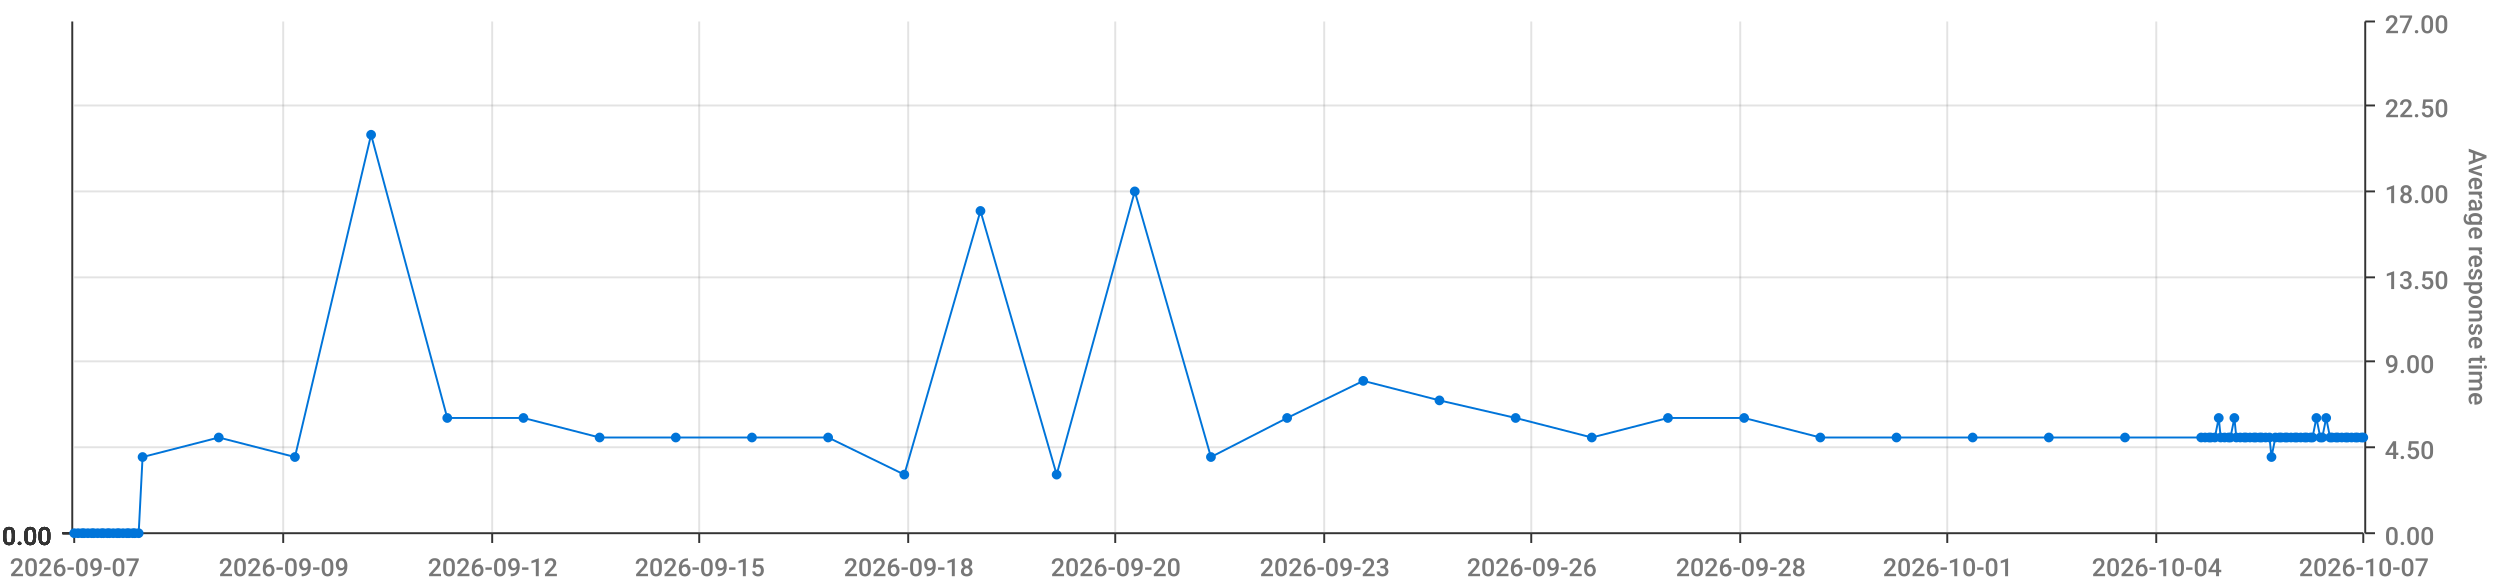
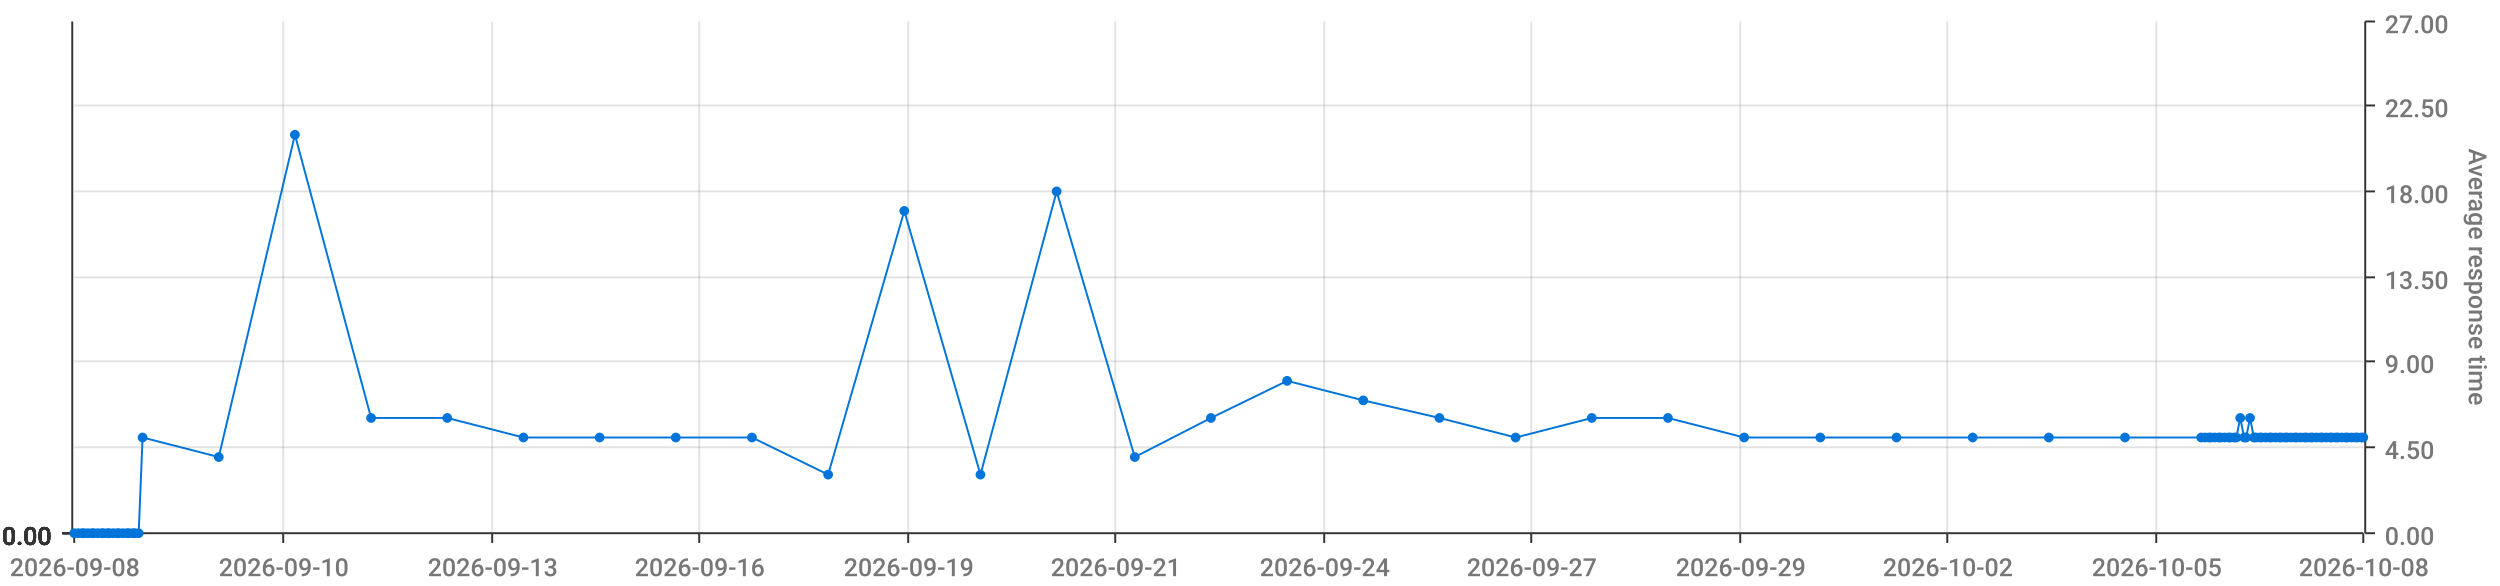
<svg xmlns="http://www.w3.org/2000/svg" viewBox="0 0 1280 300">
  <path d="M 0 0 L 1280 0 L 1280 300 L 0 300 L 0 0" style="stroke-width:0;stroke:rgba(255,255,255,1.0);fill:rgba(255,255,255,0.0)" />
  <path d="M 38 11 L 1210 11 L 1210 273 L 38 273 L 38 11" style="stroke-width:0;stroke:rgba(255,255,255,1.0);fill:rgba(255,255,255,0.0)" />
  <path d="M 38 273 L 1210 273" style="stroke-width:1;stroke:rgba(51,51,51,1.0);fill:rgba(255,255,255,0.0)" />
  <path d="M 38 273 L 38 278" style="stroke-width:1;stroke:rgba(51,51,51,1.0);fill:rgba(255,255,255,0.0)" />
-   <text x="5" y="295" style="stroke-width:0;stroke:none;fill:rgba(119,119,119,1.0);font-size:12.8px;font-family:'Roboto Medium',sans-serif">2026-09-07</text>
+   <text x="5" y="295" style="stroke-width:0;stroke:none;fill:rgba(119,119,119,1.0);font-size:12.8px;font-family:'Roboto Medium',sans-serif">2026-09-08</text>
  <path d="M 145 273 L 145 278" style="stroke-width:1;stroke:rgba(51,51,51,1.0);fill:rgba(255,255,255,0.0)" />
-   <text x="112" y="295" style="stroke-width:0;stroke:none;fill:rgba(119,119,119,1.0);font-size:12.8px;font-family:'Roboto Medium',sans-serif">2026-09-09</text>
+   <text x="112" y="295" style="stroke-width:0;stroke:none;fill:rgba(119,119,119,1.0);font-size:12.8px;font-family:'Roboto Medium',sans-serif">2026-09-10</text>
  <path d="M 252 273 L 252 278" style="stroke-width:1;stroke:rgba(51,51,51,1.0);fill:rgba(255,255,255,0.0)" />
-   <text x="219" y="295" style="stroke-width:0;stroke:none;fill:rgba(119,119,119,1.0);font-size:12.8px;font-family:'Roboto Medium',sans-serif">2026-09-12</text>
+   <text x="219" y="295" style="stroke-width:0;stroke:none;fill:rgba(119,119,119,1.0);font-size:12.8px;font-family:'Roboto Medium',sans-serif">2026-09-13</text>
  <path d="M 358 273 L 358 278" style="stroke-width:1;stroke:rgba(51,51,51,1.0);fill:rgba(255,255,255,0.0)" />
-   <text x="325" y="295" style="stroke-width:0;stroke:none;fill:rgba(119,119,119,1.0);font-size:12.8px;font-family:'Roboto Medium',sans-serif">2026-09-15</text>
+   <text x="325" y="295" style="stroke-width:0;stroke:none;fill:rgba(119,119,119,1.0);font-size:12.8px;font-family:'Roboto Medium',sans-serif">2026-09-16</text>
  <path d="M 465 273 L 465 278" style="stroke-width:1;stroke:rgba(51,51,51,1.0);fill:rgba(255,255,255,0.0)" />
-   <text x="432" y="295" style="stroke-width:0;stroke:none;fill:rgba(119,119,119,1.0);font-size:12.8px;font-family:'Roboto Medium',sans-serif">2026-09-18</text>
+   <text x="432" y="295" style="stroke-width:0;stroke:none;fill:rgba(119,119,119,1.0);font-size:12.8px;font-family:'Roboto Medium',sans-serif">2026-09-19</text>
  <path d="M 571 273 L 571 278" style="stroke-width:1;stroke:rgba(51,51,51,1.0);fill:rgba(255,255,255,0.0)" />
-   <text x="538" y="295" style="stroke-width:0;stroke:none;fill:rgba(119,119,119,1.0);font-size:12.8px;font-family:'Roboto Medium',sans-serif">2026-09-20</text>
+   <text x="538" y="295" style="stroke-width:0;stroke:none;fill:rgba(119,119,119,1.0);font-size:12.8px;font-family:'Roboto Medium',sans-serif">2026-09-21</text>
  <path d="M 678 273 L 678 278" style="stroke-width:1;stroke:rgba(51,51,51,1.0);fill:rgba(255,255,255,0.0)" />
-   <text x="645" y="295" style="stroke-width:0;stroke:none;fill:rgba(119,119,119,1.0);font-size:12.8px;font-family:'Roboto Medium',sans-serif">2026-09-23</text>
+   <text x="645" y="295" style="stroke-width:0;stroke:none;fill:rgba(119,119,119,1.0);font-size:12.8px;font-family:'Roboto Medium',sans-serif">2026-09-24</text>
  <path d="M 784 273 L 784 278" style="stroke-width:1;stroke:rgba(51,51,51,1.0);fill:rgba(255,255,255,0.0)" />
-   <text x="751" y="295" style="stroke-width:0;stroke:none;fill:rgba(119,119,119,1.0);font-size:12.8px;font-family:'Roboto Medium',sans-serif">2026-09-26</text>
+   <text x="751" y="295" style="stroke-width:0;stroke:none;fill:rgba(119,119,119,1.0);font-size:12.8px;font-family:'Roboto Medium',sans-serif">2026-09-27</text>
  <path d="M 891 273 L 891 278" style="stroke-width:1;stroke:rgba(51,51,51,1.0);fill:rgba(255,255,255,0.0)" />
-   <text x="858" y="295" style="stroke-width:0;stroke:none;fill:rgba(119,119,119,1.0);font-size:12.8px;font-family:'Roboto Medium',sans-serif">2026-09-28</text>
+   <text x="858" y="295" style="stroke-width:0;stroke:none;fill:rgba(119,119,119,1.0);font-size:12.8px;font-family:'Roboto Medium',sans-serif">2026-09-29</text>
  <path d="M 997 273 L 997 278" style="stroke-width:1;stroke:rgba(51,51,51,1.0);fill:rgba(255,255,255,0.0)" />
-   <text x="964" y="295" style="stroke-width:0;stroke:none;fill:rgba(119,119,119,1.0);font-size:12.8px;font-family:'Roboto Medium',sans-serif">2026-10-01</text>
+   <text x="964" y="295" style="stroke-width:0;stroke:none;fill:rgba(119,119,119,1.0);font-size:12.8px;font-family:'Roboto Medium',sans-serif">2026-10-02</text>
  <path d="M 1104 273 L 1104 278" style="stroke-width:1;stroke:rgba(51,51,51,1.0);fill:rgba(255,255,255,0.0)" />
-   <text x="1071" y="295" style="stroke-width:0;stroke:none;fill:rgba(119,119,119,1.0);font-size:12.8px;font-family:'Roboto Medium',sans-serif">2026-10-04</text>
+   <text x="1071" y="295" style="stroke-width:0;stroke:none;fill:rgba(119,119,119,1.0);font-size:12.8px;font-family:'Roboto Medium',sans-serif">2026-10-05</text>
  <path d="M 1210 273 L 1210 278" style="stroke-width:1;stroke:rgba(51,51,51,1.0);fill:rgba(255,255,255,0.0)" />
-   <text x="1177" y="295" style="stroke-width:0;stroke:none;fill:rgba(119,119,119,1.0);font-size:12.8px;font-family:'Roboto Medium',sans-serif">2026-10-07</text>
+   <text x="1177" y="295" style="stroke-width:0;stroke:none;fill:rgba(119,119,119,1.0);font-size:12.8px;font-family:'Roboto Medium',sans-serif">2026-10-08</text>
  <path d="M 145 273 L 145 11" style="stroke-width:1;stroke:rgba(119,119,119,0.2);fill:none" />
  <path d="M 252 273 L 252 11" style="stroke-width:1;stroke:rgba(119,119,119,0.2);fill:none" />
  <path d="M 358 273 L 358 11" style="stroke-width:1;stroke:rgba(119,119,119,0.2);fill:none" />
  <path d="M 465 273 L 465 11" style="stroke-width:1;stroke:rgba(119,119,119,0.2);fill:none" />
  <path d="M 571 273 L 571 11" style="stroke-width:1;stroke:rgba(119,119,119,0.2);fill:none" />
  <path d="M 678 273 L 678 11" style="stroke-width:1;stroke:rgba(119,119,119,0.2);fill:none" />
  <path d="M 784 273 L 784 11" style="stroke-width:1;stroke:rgba(119,119,119,0.2);fill:none" />
  <path d="M 891 273 L 891 11" style="stroke-width:1;stroke:rgba(119,119,119,0.2);fill:none" />
  <path d="M 997 273 L 997 11" style="stroke-width:1;stroke:rgba(119,119,119,0.2);fill:none" />
  <path d="M 1104 273 L 1104 11" style="stroke-width:1;stroke:rgba(119,119,119,0.2);fill:none" />
  <path d="M 1211 273 L 1211 11" style="stroke-width:1;stroke:rgba(51,51,51,1.0);fill:rgba(255,255,255,0.0)" />
  <path d="M 1211 273 L 1216 273" style="stroke-width:1;stroke:rgba(51,51,51,1.0);fill:rgba(255,255,255,0.0)" />
  <text x="1221" y="279" style="stroke-width:0;stroke:none;fill:rgba(119,119,119,1.0);font-size:12.8px;font-family:'Roboto Medium',sans-serif">0.00</text>
  <path d="M 1211 229 L 1216 229" style="stroke-width:1;stroke:rgba(51,51,51,1.0);fill:rgba(255,255,255,0.0)" />
  <text x="1221" y="235" style="stroke-width:0;stroke:none;fill:rgba(119,119,119,1.0);font-size:12.8px;font-family:'Roboto Medium',sans-serif">4.50</text>
  <path d="M 1211 185 L 1216 185" style="stroke-width:1;stroke:rgba(51,51,51,1.0);fill:rgba(255,255,255,0.0)" />
  <text x="1221" y="191" style="stroke-width:0;stroke:none;fill:rgba(119,119,119,1.0);font-size:12.8px;font-family:'Roboto Medium',sans-serif">9.00</text>
  <path d="M 1211 142 L 1216 142" style="stroke-width:1;stroke:rgba(51,51,51,1.0);fill:rgba(255,255,255,0.0)" />
  <text x="1221" y="148" style="stroke-width:0;stroke:none;fill:rgba(119,119,119,1.0);font-size:12.8px;font-family:'Roboto Medium',sans-serif">13.50</text>
  <path d="M 1211 98 L 1216 98" style="stroke-width:1;stroke:rgba(51,51,51,1.0);fill:rgba(255,255,255,0.0)" />
  <text x="1221" y="104" style="stroke-width:0;stroke:none;fill:rgba(119,119,119,1.0);font-size:12.8px;font-family:'Roboto Medium',sans-serif">18.00</text>
  <path d="M 1211 54 L 1216 54" style="stroke-width:1;stroke:rgba(51,51,51,1.0);fill:rgba(255,255,255,0.0)" />
  <text x="1221" y="60" style="stroke-width:0;stroke:none;fill:rgba(119,119,119,1.0);font-size:12.8px;font-family:'Roboto Medium',sans-serif">22.50</text>
  <path d="M 1211 11 L 1216 11" style="stroke-width:1;stroke:rgba(51,51,51,1.0);fill:rgba(255,255,255,0.0)" />
  <text x="1221" y="17" style="stroke-width:0;stroke:none;fill:rgba(119,119,119,1.0);font-size:12.8px;font-family:'Roboto Medium',sans-serif">27.00</text>
  <text x="1264" y="76" style="stroke-width:0;stroke:none;fill:rgba(119,119,119,1.0);font-size:12.8px;font-family:'Roboto Medium',sans-serif" transform="rotate(90.00,1264,76)">Average response time</text>
  <path d="M 38 273 L 1210 273" style="stroke-width:0;stroke:rgba(255,255,255,0.0);fill:none" />
  <path d="M 38 229 L 1210 229" style="stroke-width:1;stroke:rgba(119,119,119,0.2);fill:none" />
  <path d="M 38 185 L 1210 185" style="stroke-width:1;stroke:rgba(119,119,119,0.2);fill:none" />
  <path d="M 38 142 L 1210 142" style="stroke-width:1;stroke:rgba(119,119,119,0.2);fill:none" />
  <path d="M 38 98 L 1210 98" style="stroke-width:1;stroke:rgba(119,119,119,0.2);fill:none" />
  <path d="M 38 54 L 1210 54" style="stroke-width:1;stroke:rgba(119,119,119,0.2);fill:none" />
  <path d="M 37 273 L 37 11" style="stroke-width:1;stroke:rgba(51,51,51,1.0);fill:rgba(255,255,255,0.0)" />
  <path d="M 37 273 L 32 273" style="stroke-width:1;stroke:rgba(51,51,51,1.0);fill:rgba(255,255,255,0.0)" />
  <text x="1" y="279" style="stroke-width:0;stroke:none;fill:rgba(51,51,51,1.0);font-size:12.8px;font-family:'Roboto Medium',sans-serif">0.00</text>
  <path d="M 37 273 L 32 273" style="stroke-width:1;stroke:rgba(51,51,51,1.0);fill:rgba(255,255,255,0.0)" />
  <text x="1" y="279" style="stroke-width:0;stroke:none;fill:rgba(51,51,51,1.0);font-size:12.8px;font-family:'Roboto Medium',sans-serif">0.00</text>
  <path d="M 37 273 L 32 273" style="stroke-width:1;stroke:rgba(51,51,51,1.0);fill:rgba(255,255,255,0.0)" />
  <text x="1" y="279" style="stroke-width:0;stroke:none;fill:rgba(51,51,51,1.0);font-size:12.8px;font-family:'Roboto Medium',sans-serif">0.00</text>
  <path d="M 37 273 L 32 273" style="stroke-width:1;stroke:rgba(51,51,51,1.0);fill:rgba(255,255,255,0.0)" />
  <text x="1" y="279" style="stroke-width:0;stroke:none;fill:rgba(51,51,51,1.0);font-size:12.8px;font-family:'Roboto Medium',sans-serif">0.00</text>
  <path d="M 37 273 L 32 273" style="stroke-width:1;stroke:rgba(51,51,51,1.0);fill:rgba(255,255,255,0.0)" />
  <text x="1" y="279" style="stroke-width:0;stroke:none;fill:rgba(51,51,51,1.0);font-size:12.8px;font-family:'Roboto Medium',sans-serif">0.00</text>
  <path d="M 37 273 L 32 273" style="stroke-width:1;stroke:rgba(51,51,51,1.0);fill:rgba(255,255,255,0.0)" />
  <text x="1" y="279" style="stroke-width:0;stroke:none;fill:rgba(51,51,51,1.0);font-size:12.8px;font-family:'Roboto Medium',sans-serif">0.00</text>
  <path d="M 37 273 L 32 273" style="stroke-width:1;stroke:rgba(51,51,51,1.0);fill:rgba(255,255,255,0.0)" />
  <text x="1" y="279" style="stroke-width:0;stroke:none;fill:rgba(51,51,51,1.0);font-size:12.8px;font-family:'Roboto Medium',sans-serif">0.00</text>
  <path d="M 38 273 L 1210 273" style="stroke-width:0;stroke:rgba(255,255,255,0.0);fill:none" />
  <path d="M 38 273 L 1210 273" style="stroke-width:0;stroke:rgba(255,255,255,0.0);fill:none" />
  <path d="M 38 273 L 1210 273" style="stroke-width:0;stroke:rgba(255,255,255,0.0);fill:none" />
  <path d="M 38 273 L 1210 273" style="stroke-width:0;stroke:rgba(255,255,255,0.0);fill:none" />
  <path d="M 38 273 L 1210 273" style="stroke-width:0;stroke:rgba(255,255,255,0.0);fill:none" />
  <path d="M 38 273 L 1210 273" style="stroke-width:0;stroke:rgba(255,255,255,0.0);fill:none" />
-   <path d="M 38 273 L 40 273 L 42 273 L 43 273 L 45 273 L 47 273 L 48 273 L 50 273 L 52 273 L 53 273 L 55 273 L 56 273 L 58 273 L 60 273 L 61 273 L 63 273 L 65 273 L 66 273 L 68 273 L 69 273 L 71 273 L 73 234 L 112 224 L 151 234 L 190 69 L 229 214 L 268 214 L 307 224 L 346 224 L 385 224 L 424 224 L 463 243 L 502 108 L 541 243 L 581 98 L 620 234 L 659 214 L 698 195 L 737 205 L 776 214 L 815 224 L 854 214 L 893 214 L 932 224 L 971 224 L 1010 224 L 1049 224 L 1088 224 L 1127 224 L 1129 224 L 1131 224 L 1132 224 L 1134 224 L 1136 214 L 1137 224 L 1139 224 L 1141 224 L 1142 224 L 1144 214 L 1145 224 L 1147 224 L 1149 224 L 1150 224 L 1152 224 L 1154 224 L 1155 224 L 1157 224 L 1158 224 L 1160 224 L 1162 224 L 1163 234 L 1165 224 L 1167 224 L 1168 224 L 1170 224 L 1171 224 L 1173 224 L 1175 224 L 1176 224 L 1178 224 L 1180 224 L 1181 224 L 1183 224 L 1184 224 L 1186 214 L 1188 224 L 1189 224 L 1191 214 L 1193 224 L 1194 224 L 1196 224 L 1197 224 L 1199 224 L 1201 224 L 1202 224 L 1204 224 L 1206 224 L 1207 224 L 1209 224 L 1210 224" style="stroke-width:1;stroke:rgba(0,116,217,1.0);fill:rgba(255,255,255,0.0)" />
+   <path d="M 38 273 L 40 273 L 42 273 L 43 273 L 45 273 L 47 273 L 48 273 L 50 273 L 52 273 L 53 273 L 55 273 L 56 273 L 58 273 L 60 273 L 61 273 L 63 273 L 65 273 L 66 273 L 68 273 L 69 273 L 71 273 L 73 224 L 112 234 L 151 69 L 190 214 L 229 214 L 268 224 L 307 224 L 346 224 L 385 224 L 424 243 L 463 108 L 502 243 L 541 98 L 581 234 L 620 214 L 659 195 L 698 205 L 737 214 L 776 224 L 815 214 L 854 214 L 893 224 L 932 224 L 971 224 L 1010 224 L 1049 224 L 1088 224 L 1127 224 L 1129 224 L 1131 224 L 1132 224 L 1134 224 L 1136 224 L 1137 224 L 1139 224 L 1141 224 L 1142 224 L 1144 224 L 1145 224 L 1147 214 L 1149 224 L 1150 224 L 1152 214 L 1154 224 L 1155 224 L 1157 224 L 1158 224 L 1160 224 L 1162 224 L 1163 224 L 1165 224 L 1167 224 L 1168 224 L 1170 224 L 1171 224 L 1173 224 L 1175 224 L 1176 224 L 1178 224 L 1180 224 L 1181 224 L 1183 224 L 1184 224 L 1186 224 L 1188 224 L 1189 224 L 1191 224 L 1193 224 L 1194 224 L 1196 224 L 1197 224 L 1199 224 L 1201 224 L 1202 224 L 1204 224 L 1206 224 L 1207 224 L 1209 224 L 1210 224" style="stroke-width:1;stroke:rgba(0,116,217,1.0);fill:rgba(255,255,255,0.0)" />
  <circle cx="38" cy="273" r="2" style="stroke-width:1;stroke:rgba(0,116,217,1.0);fill:rgba(0,116,217,1.0)" />
  <path d="" style="stroke-width:1;stroke:rgba(0,116,217,1.0);fill:rgba(0,116,217,1.0)" />
  <circle cx="40" cy="273" r="2" style="stroke-width:1;stroke:rgba(0,116,217,1.0);fill:rgba(0,116,217,1.0)" />
  <path d="" style="stroke-width:1;stroke:rgba(0,116,217,1.0);fill:rgba(0,116,217,1.0)" />
  <circle cx="42" cy="273" r="2" style="stroke-width:1;stroke:rgba(0,116,217,1.0);fill:rgba(0,116,217,1.0)" />
  <path d="" style="stroke-width:1;stroke:rgba(0,116,217,1.0);fill:rgba(0,116,217,1.0)" />
  <circle cx="43" cy="273" r="2" style="stroke-width:1;stroke:rgba(0,116,217,1.0);fill:rgba(0,116,217,1.0)" />
  <path d="" style="stroke-width:1;stroke:rgba(0,116,217,1.0);fill:rgba(0,116,217,1.0)" />
  <circle cx="45" cy="273" r="2" style="stroke-width:1;stroke:rgba(0,116,217,1.0);fill:rgba(0,116,217,1.0)" />
  <path d="" style="stroke-width:1;stroke:rgba(0,116,217,1.0);fill:rgba(0,116,217,1.0)" />
  <circle cx="47" cy="273" r="2" style="stroke-width:1;stroke:rgba(0,116,217,1.0);fill:rgba(0,116,217,1.0)" />
  <path d="" style="stroke-width:1;stroke:rgba(0,116,217,1.0);fill:rgba(0,116,217,1.0)" />
  <circle cx="48" cy="273" r="2" style="stroke-width:1;stroke:rgba(0,116,217,1.0);fill:rgba(0,116,217,1.0)" />
  <path d="" style="stroke-width:1;stroke:rgba(0,116,217,1.0);fill:rgba(0,116,217,1.0)" />
  <circle cx="50" cy="273" r="2" style="stroke-width:1;stroke:rgba(0,116,217,1.0);fill:rgba(0,116,217,1.0)" />
  <path d="" style="stroke-width:1;stroke:rgba(0,116,217,1.0);fill:rgba(0,116,217,1.0)" />
  <circle cx="52" cy="273" r="2" style="stroke-width:1;stroke:rgba(0,116,217,1.0);fill:rgba(0,116,217,1.0)" />
  <path d="" style="stroke-width:1;stroke:rgba(0,116,217,1.0);fill:rgba(0,116,217,1.0)" />
  <circle cx="53" cy="273" r="2" style="stroke-width:1;stroke:rgba(0,116,217,1.0);fill:rgba(0,116,217,1.0)" />
  <path d="" style="stroke-width:1;stroke:rgba(0,116,217,1.0);fill:rgba(0,116,217,1.0)" />
  <circle cx="55" cy="273" r="2" style="stroke-width:1;stroke:rgba(0,116,217,1.0);fill:rgba(0,116,217,1.0)" />
  <path d="" style="stroke-width:1;stroke:rgba(0,116,217,1.0);fill:rgba(0,116,217,1.0)" />
  <circle cx="56" cy="273" r="2" style="stroke-width:1;stroke:rgba(0,116,217,1.0);fill:rgba(0,116,217,1.0)" />
  <path d="" style="stroke-width:1;stroke:rgba(0,116,217,1.0);fill:rgba(0,116,217,1.0)" />
  <circle cx="58" cy="273" r="2" style="stroke-width:1;stroke:rgba(0,116,217,1.0);fill:rgba(0,116,217,1.0)" />
  <path d="" style="stroke-width:1;stroke:rgba(0,116,217,1.0);fill:rgba(0,116,217,1.0)" />
  <circle cx="60" cy="273" r="2" style="stroke-width:1;stroke:rgba(0,116,217,1.0);fill:rgba(0,116,217,1.0)" />
  <path d="" style="stroke-width:1;stroke:rgba(0,116,217,1.0);fill:rgba(0,116,217,1.0)" />
  <circle cx="61" cy="273" r="2" style="stroke-width:1;stroke:rgba(0,116,217,1.0);fill:rgba(0,116,217,1.0)" />
  <path d="" style="stroke-width:1;stroke:rgba(0,116,217,1.0);fill:rgba(0,116,217,1.0)" />
  <circle cx="63" cy="273" r="2" style="stroke-width:1;stroke:rgba(0,116,217,1.0);fill:rgba(0,116,217,1.0)" />
  <path d="" style="stroke-width:1;stroke:rgba(0,116,217,1.0);fill:rgba(0,116,217,1.0)" />
  <circle cx="65" cy="273" r="2" style="stroke-width:1;stroke:rgba(0,116,217,1.0);fill:rgba(0,116,217,1.0)" />
  <path d="" style="stroke-width:1;stroke:rgba(0,116,217,1.0);fill:rgba(0,116,217,1.0)" />
  <circle cx="66" cy="273" r="2" style="stroke-width:1;stroke:rgba(0,116,217,1.0);fill:rgba(0,116,217,1.0)" />
  <path d="" style="stroke-width:1;stroke:rgba(0,116,217,1.0);fill:rgba(0,116,217,1.0)" />
  <circle cx="68" cy="273" r="2" style="stroke-width:1;stroke:rgba(0,116,217,1.0);fill:rgba(0,116,217,1.0)" />
  <path d="" style="stroke-width:1;stroke:rgba(0,116,217,1.0);fill:rgba(0,116,217,1.0)" />
  <circle cx="69" cy="273" r="2" style="stroke-width:1;stroke:rgba(0,116,217,1.0);fill:rgba(0,116,217,1.0)" />
  <path d="" style="stroke-width:1;stroke:rgba(0,116,217,1.0);fill:rgba(0,116,217,1.0)" />
  <circle cx="71" cy="273" r="2" style="stroke-width:1;stroke:rgba(0,116,217,1.0);fill:rgba(0,116,217,1.0)" />
  <path d="" style="stroke-width:1;stroke:rgba(0,116,217,1.0);fill:rgba(0,116,217,1.0)" />
-   <circle cx="73" cy="234" r="2" style="stroke-width:1;stroke:rgba(0,116,217,1.0);fill:rgba(0,116,217,1.0)" />
-   <path d="" style="stroke-width:1;stroke:rgba(0,116,217,1.0);fill:rgba(0,116,217,1.0)" />
-   <circle cx="112" cy="224" r="2" style="stroke-width:1;stroke:rgba(0,116,217,1.0);fill:rgba(0,116,217,1.0)" />
-   <path d="" style="stroke-width:1;stroke:rgba(0,116,217,1.0);fill:rgba(0,116,217,1.0)" />
-   <circle cx="151" cy="234" r="2" style="stroke-width:1;stroke:rgba(0,116,217,1.0);fill:rgba(0,116,217,1.0)" />
-   <path d="" style="stroke-width:1;stroke:rgba(0,116,217,1.0);fill:rgba(0,116,217,1.0)" />
-   <circle cx="190" cy="69" r="2" style="stroke-width:1;stroke:rgba(0,116,217,1.0);fill:rgba(0,116,217,1.0)" />
+   <circle cx="73" cy="224" r="2" style="stroke-width:1;stroke:rgba(0,116,217,1.0);fill:rgba(0,116,217,1.0)" />
+   <path d="" style="stroke-width:1;stroke:rgba(0,116,217,1.0);fill:rgba(0,116,217,1.0)" />
+   <circle cx="112" cy="234" r="2" style="stroke-width:1;stroke:rgba(0,116,217,1.0);fill:rgba(0,116,217,1.0)" />
+   <path d="" style="stroke-width:1;stroke:rgba(0,116,217,1.0);fill:rgba(0,116,217,1.0)" />
+   <circle cx="151" cy="69" r="2" style="stroke-width:1;stroke:rgba(0,116,217,1.0);fill:rgba(0,116,217,1.0)" />
+   <path d="" style="stroke-width:1;stroke:rgba(0,116,217,1.0);fill:rgba(0,116,217,1.0)" />
+   <circle cx="190" cy="214" r="2" style="stroke-width:1;stroke:rgba(0,116,217,1.0);fill:rgba(0,116,217,1.0)" />
  <path d="" style="stroke-width:1;stroke:rgba(0,116,217,1.0);fill:rgba(0,116,217,1.0)" />
  <circle cx="229" cy="214" r="2" style="stroke-width:1;stroke:rgba(0,116,217,1.0);fill:rgba(0,116,217,1.0)" />
  <path d="" style="stroke-width:1;stroke:rgba(0,116,217,1.0);fill:rgba(0,116,217,1.0)" />
-   <circle cx="268" cy="214" r="2" style="stroke-width:1;stroke:rgba(0,116,217,1.0);fill:rgba(0,116,217,1.0)" />
+   <circle cx="268" cy="224" r="2" style="stroke-width:1;stroke:rgba(0,116,217,1.0);fill:rgba(0,116,217,1.0)" />
  <path d="" style="stroke-width:1;stroke:rgba(0,116,217,1.0);fill:rgba(0,116,217,1.0)" />
  <circle cx="307" cy="224" r="2" style="stroke-width:1;stroke:rgba(0,116,217,1.0);fill:rgba(0,116,217,1.0)" />
  <path d="" style="stroke-width:1;stroke:rgba(0,116,217,1.0);fill:rgba(0,116,217,1.0)" />
  <circle cx="346" cy="224" r="2" style="stroke-width:1;stroke:rgba(0,116,217,1.0);fill:rgba(0,116,217,1.0)" />
  <path d="" style="stroke-width:1;stroke:rgba(0,116,217,1.0);fill:rgba(0,116,217,1.0)" />
  <circle cx="385" cy="224" r="2" style="stroke-width:1;stroke:rgba(0,116,217,1.0);fill:rgba(0,116,217,1.0)" />
  <path d="" style="stroke-width:1;stroke:rgba(0,116,217,1.0);fill:rgba(0,116,217,1.0)" />
-   <circle cx="424" cy="224" r="2" style="stroke-width:1;stroke:rgba(0,116,217,1.0);fill:rgba(0,116,217,1.0)" />
-   <path d="" style="stroke-width:1;stroke:rgba(0,116,217,1.0);fill:rgba(0,116,217,1.0)" />
-   <circle cx="463" cy="243" r="2" style="stroke-width:1;stroke:rgba(0,116,217,1.0);fill:rgba(0,116,217,1.0)" />
-   <path d="" style="stroke-width:1;stroke:rgba(0,116,217,1.0);fill:rgba(0,116,217,1.0)" />
-   <circle cx="502" cy="108" r="2" style="stroke-width:1;stroke:rgba(0,116,217,1.0);fill:rgba(0,116,217,1.0)" />
-   <path d="" style="stroke-width:1;stroke:rgba(0,116,217,1.0);fill:rgba(0,116,217,1.0)" />
-   <circle cx="541" cy="243" r="2" style="stroke-width:1;stroke:rgba(0,116,217,1.0);fill:rgba(0,116,217,1.0)" />
-   <path d="" style="stroke-width:1;stroke:rgba(0,116,217,1.0);fill:rgba(0,116,217,1.0)" />
-   <circle cx="581" cy="98" r="2" style="stroke-width:1;stroke:rgba(0,116,217,1.0);fill:rgba(0,116,217,1.0)" />
-   <path d="" style="stroke-width:1;stroke:rgba(0,116,217,1.0);fill:rgba(0,116,217,1.0)" />
-   <circle cx="620" cy="234" r="2" style="stroke-width:1;stroke:rgba(0,116,217,1.0);fill:rgba(0,116,217,1.0)" />
-   <path d="" style="stroke-width:1;stroke:rgba(0,116,217,1.0);fill:rgba(0,116,217,1.0)" />
-   <circle cx="659" cy="214" r="2" style="stroke-width:1;stroke:rgba(0,116,217,1.0);fill:rgba(0,116,217,1.0)" />
-   <path d="" style="stroke-width:1;stroke:rgba(0,116,217,1.0);fill:rgba(0,116,217,1.0)" />
-   <circle cx="698" cy="195" r="2" style="stroke-width:1;stroke:rgba(0,116,217,1.0);fill:rgba(0,116,217,1.0)" />
-   <path d="" style="stroke-width:1;stroke:rgba(0,116,217,1.0);fill:rgba(0,116,217,1.0)" />
-   <circle cx="737" cy="205" r="2" style="stroke-width:1;stroke:rgba(0,116,217,1.0);fill:rgba(0,116,217,1.0)" />
-   <path d="" style="stroke-width:1;stroke:rgba(0,116,217,1.0);fill:rgba(0,116,217,1.0)" />
-   <circle cx="776" cy="214" r="2" style="stroke-width:1;stroke:rgba(0,116,217,1.0);fill:rgba(0,116,217,1.0)" />
-   <path d="" style="stroke-width:1;stroke:rgba(0,116,217,1.0);fill:rgba(0,116,217,1.0)" />
-   <circle cx="815" cy="224" r="2" style="stroke-width:1;stroke:rgba(0,116,217,1.0);fill:rgba(0,116,217,1.0)" />
+   <circle cx="424" cy="243" r="2" style="stroke-width:1;stroke:rgba(0,116,217,1.0);fill:rgba(0,116,217,1.0)" />
+   <path d="" style="stroke-width:1;stroke:rgba(0,116,217,1.0);fill:rgba(0,116,217,1.0)" />
+   <circle cx="463" cy="108" r="2" style="stroke-width:1;stroke:rgba(0,116,217,1.0);fill:rgba(0,116,217,1.0)" />
+   <path d="" style="stroke-width:1;stroke:rgba(0,116,217,1.0);fill:rgba(0,116,217,1.0)" />
+   <circle cx="502" cy="243" r="2" style="stroke-width:1;stroke:rgba(0,116,217,1.0);fill:rgba(0,116,217,1.0)" />
+   <path d="" style="stroke-width:1;stroke:rgba(0,116,217,1.0);fill:rgba(0,116,217,1.0)" />
+   <circle cx="541" cy="98" r="2" style="stroke-width:1;stroke:rgba(0,116,217,1.0);fill:rgba(0,116,217,1.0)" />
+   <path d="" style="stroke-width:1;stroke:rgba(0,116,217,1.0);fill:rgba(0,116,217,1.0)" />
+   <circle cx="581" cy="234" r="2" style="stroke-width:1;stroke:rgba(0,116,217,1.0);fill:rgba(0,116,217,1.0)" />
+   <path d="" style="stroke-width:1;stroke:rgba(0,116,217,1.0);fill:rgba(0,116,217,1.0)" />
+   <circle cx="620" cy="214" r="2" style="stroke-width:1;stroke:rgba(0,116,217,1.0);fill:rgba(0,116,217,1.0)" />
+   <path d="" style="stroke-width:1;stroke:rgba(0,116,217,1.0);fill:rgba(0,116,217,1.0)" />
+   <circle cx="659" cy="195" r="2" style="stroke-width:1;stroke:rgba(0,116,217,1.0);fill:rgba(0,116,217,1.0)" />
+   <path d="" style="stroke-width:1;stroke:rgba(0,116,217,1.0);fill:rgba(0,116,217,1.0)" />
+   <circle cx="698" cy="205" r="2" style="stroke-width:1;stroke:rgba(0,116,217,1.0);fill:rgba(0,116,217,1.0)" />
+   <path d="" style="stroke-width:1;stroke:rgba(0,116,217,1.0);fill:rgba(0,116,217,1.0)" />
+   <circle cx="737" cy="214" r="2" style="stroke-width:1;stroke:rgba(0,116,217,1.0);fill:rgba(0,116,217,1.0)" />
+   <path d="" style="stroke-width:1;stroke:rgba(0,116,217,1.0);fill:rgba(0,116,217,1.0)" />
+   <circle cx="776" cy="224" r="2" style="stroke-width:1;stroke:rgba(0,116,217,1.0);fill:rgba(0,116,217,1.0)" />
+   <path d="" style="stroke-width:1;stroke:rgba(0,116,217,1.0);fill:rgba(0,116,217,1.0)" />
+   <circle cx="815" cy="214" r="2" style="stroke-width:1;stroke:rgba(0,116,217,1.0);fill:rgba(0,116,217,1.0)" />
  <path d="" style="stroke-width:1;stroke:rgba(0,116,217,1.0);fill:rgba(0,116,217,1.0)" />
  <circle cx="854" cy="214" r="2" style="stroke-width:1;stroke:rgba(0,116,217,1.0);fill:rgba(0,116,217,1.0)" />
  <path d="" style="stroke-width:1;stroke:rgba(0,116,217,1.0);fill:rgba(0,116,217,1.0)" />
-   <circle cx="893" cy="214" r="2" style="stroke-width:1;stroke:rgba(0,116,217,1.0);fill:rgba(0,116,217,1.0)" />
+   <circle cx="893" cy="224" r="2" style="stroke-width:1;stroke:rgba(0,116,217,1.0);fill:rgba(0,116,217,1.0)" />
  <path d="" style="stroke-width:1;stroke:rgba(0,116,217,1.0);fill:rgba(0,116,217,1.0)" />
  <circle cx="932" cy="224" r="2" style="stroke-width:1;stroke:rgba(0,116,217,1.0);fill:rgba(0,116,217,1.0)" />
  <path d="" style="stroke-width:1;stroke:rgba(0,116,217,1.0);fill:rgba(0,116,217,1.0)" />
  <circle cx="971" cy="224" r="2" style="stroke-width:1;stroke:rgba(0,116,217,1.0);fill:rgba(0,116,217,1.0)" />
  <path d="" style="stroke-width:1;stroke:rgba(0,116,217,1.0);fill:rgba(0,116,217,1.0)" />
  <circle cx="1010" cy="224" r="2" style="stroke-width:1;stroke:rgba(0,116,217,1.0);fill:rgba(0,116,217,1.0)" />
  <path d="" style="stroke-width:1;stroke:rgba(0,116,217,1.0);fill:rgba(0,116,217,1.0)" />
  <circle cx="1049" cy="224" r="2" style="stroke-width:1;stroke:rgba(0,116,217,1.0);fill:rgba(0,116,217,1.0)" />
  <path d="" style="stroke-width:1;stroke:rgba(0,116,217,1.0);fill:rgba(0,116,217,1.0)" />
  <circle cx="1088" cy="224" r="2" style="stroke-width:1;stroke:rgba(0,116,217,1.0);fill:rgba(0,116,217,1.0)" />
  <path d="" style="stroke-width:1;stroke:rgba(0,116,217,1.0);fill:rgba(0,116,217,1.0)" />
  <circle cx="1127" cy="224" r="2" style="stroke-width:1;stroke:rgba(0,116,217,1.0);fill:rgba(0,116,217,1.0)" />
  <path d="" style="stroke-width:1;stroke:rgba(0,116,217,1.0);fill:rgba(0,116,217,1.0)" />
  <circle cx="1129" cy="224" r="2" style="stroke-width:1;stroke:rgba(0,116,217,1.0);fill:rgba(0,116,217,1.0)" />
  <path d="" style="stroke-width:1;stroke:rgba(0,116,217,1.0);fill:rgba(0,116,217,1.0)" />
  <circle cx="1131" cy="224" r="2" style="stroke-width:1;stroke:rgba(0,116,217,1.0);fill:rgba(0,116,217,1.0)" />
  <path d="" style="stroke-width:1;stroke:rgba(0,116,217,1.0);fill:rgba(0,116,217,1.0)" />
  <circle cx="1132" cy="224" r="2" style="stroke-width:1;stroke:rgba(0,116,217,1.0);fill:rgba(0,116,217,1.0)" />
  <path d="" style="stroke-width:1;stroke:rgba(0,116,217,1.0);fill:rgba(0,116,217,1.0)" />
  <circle cx="1134" cy="224" r="2" style="stroke-width:1;stroke:rgba(0,116,217,1.0);fill:rgba(0,116,217,1.0)" />
  <path d="" style="stroke-width:1;stroke:rgba(0,116,217,1.0);fill:rgba(0,116,217,1.0)" />
-   <circle cx="1136" cy="214" r="2" style="stroke-width:1;stroke:rgba(0,116,217,1.0);fill:rgba(0,116,217,1.0)" />
+   <circle cx="1136" cy="224" r="2" style="stroke-width:1;stroke:rgba(0,116,217,1.0);fill:rgba(0,116,217,1.0)" />
  <path d="" style="stroke-width:1;stroke:rgba(0,116,217,1.0);fill:rgba(0,116,217,1.0)" />
  <circle cx="1137" cy="224" r="2" style="stroke-width:1;stroke:rgba(0,116,217,1.0);fill:rgba(0,116,217,1.0)" />
  <path d="" style="stroke-width:1;stroke:rgba(0,116,217,1.0);fill:rgba(0,116,217,1.0)" />
  <circle cx="1139" cy="224" r="2" style="stroke-width:1;stroke:rgba(0,116,217,1.0);fill:rgba(0,116,217,1.0)" />
  <path d="" style="stroke-width:1;stroke:rgba(0,116,217,1.0);fill:rgba(0,116,217,1.0)" />
  <circle cx="1141" cy="224" r="2" style="stroke-width:1;stroke:rgba(0,116,217,1.0);fill:rgba(0,116,217,1.0)" />
  <path d="" style="stroke-width:1;stroke:rgba(0,116,217,1.0);fill:rgba(0,116,217,1.0)" />
  <circle cx="1142" cy="224" r="2" style="stroke-width:1;stroke:rgba(0,116,217,1.0);fill:rgba(0,116,217,1.0)" />
  <path d="" style="stroke-width:1;stroke:rgba(0,116,217,1.0);fill:rgba(0,116,217,1.0)" />
-   <circle cx="1144" cy="214" r="2" style="stroke-width:1;stroke:rgba(0,116,217,1.0);fill:rgba(0,116,217,1.0)" />
+   <circle cx="1144" cy="224" r="2" style="stroke-width:1;stroke:rgba(0,116,217,1.0);fill:rgba(0,116,217,1.0)" />
  <path d="" style="stroke-width:1;stroke:rgba(0,116,217,1.0);fill:rgba(0,116,217,1.0)" />
  <circle cx="1145" cy="224" r="2" style="stroke-width:1;stroke:rgba(0,116,217,1.0);fill:rgba(0,116,217,1.0)" />
  <path d="" style="stroke-width:1;stroke:rgba(0,116,217,1.0);fill:rgba(0,116,217,1.0)" />
-   <circle cx="1147" cy="224" r="2" style="stroke-width:1;stroke:rgba(0,116,217,1.0);fill:rgba(0,116,217,1.0)" />
+   <circle cx="1147" cy="214" r="2" style="stroke-width:1;stroke:rgba(0,116,217,1.0);fill:rgba(0,116,217,1.0)" />
  <path d="" style="stroke-width:1;stroke:rgba(0,116,217,1.0);fill:rgba(0,116,217,1.0)" />
  <circle cx="1149" cy="224" r="2" style="stroke-width:1;stroke:rgba(0,116,217,1.0);fill:rgba(0,116,217,1.0)" />
  <path d="" style="stroke-width:1;stroke:rgba(0,116,217,1.0);fill:rgba(0,116,217,1.0)" />
  <circle cx="1150" cy="224" r="2" style="stroke-width:1;stroke:rgba(0,116,217,1.0);fill:rgba(0,116,217,1.0)" />
  <path d="" style="stroke-width:1;stroke:rgba(0,116,217,1.0);fill:rgba(0,116,217,1.0)" />
-   <circle cx="1152" cy="224" r="2" style="stroke-width:1;stroke:rgba(0,116,217,1.0);fill:rgba(0,116,217,1.0)" />
+   <circle cx="1152" cy="214" r="2" style="stroke-width:1;stroke:rgba(0,116,217,1.0);fill:rgba(0,116,217,1.0)" />
  <path d="" style="stroke-width:1;stroke:rgba(0,116,217,1.0);fill:rgba(0,116,217,1.0)" />
  <circle cx="1154" cy="224" r="2" style="stroke-width:1;stroke:rgba(0,116,217,1.0);fill:rgba(0,116,217,1.0)" />
  <path d="" style="stroke-width:1;stroke:rgba(0,116,217,1.0);fill:rgba(0,116,217,1.0)" />
  <circle cx="1155" cy="224" r="2" style="stroke-width:1;stroke:rgba(0,116,217,1.0);fill:rgba(0,116,217,1.0)" />
  <path d="" style="stroke-width:1;stroke:rgba(0,116,217,1.0);fill:rgba(0,116,217,1.0)" />
  <circle cx="1157" cy="224" r="2" style="stroke-width:1;stroke:rgba(0,116,217,1.0);fill:rgba(0,116,217,1.0)" />
  <path d="" style="stroke-width:1;stroke:rgba(0,116,217,1.0);fill:rgba(0,116,217,1.0)" />
  <circle cx="1158" cy="224" r="2" style="stroke-width:1;stroke:rgba(0,116,217,1.0);fill:rgba(0,116,217,1.0)" />
  <path d="" style="stroke-width:1;stroke:rgba(0,116,217,1.0);fill:rgba(0,116,217,1.0)" />
  <circle cx="1160" cy="224" r="2" style="stroke-width:1;stroke:rgba(0,116,217,1.0);fill:rgba(0,116,217,1.0)" />
  <path d="" style="stroke-width:1;stroke:rgba(0,116,217,1.0);fill:rgba(0,116,217,1.0)" />
  <circle cx="1162" cy="224" r="2" style="stroke-width:1;stroke:rgba(0,116,217,1.0);fill:rgba(0,116,217,1.0)" />
  <path d="" style="stroke-width:1;stroke:rgba(0,116,217,1.0);fill:rgba(0,116,217,1.0)" />
-   <circle cx="1163" cy="234" r="2" style="stroke-width:1;stroke:rgba(0,116,217,1.0);fill:rgba(0,116,217,1.0)" />
+   <circle cx="1163" cy="224" r="2" style="stroke-width:1;stroke:rgba(0,116,217,1.0);fill:rgba(0,116,217,1.0)" />
  <path d="" style="stroke-width:1;stroke:rgba(0,116,217,1.0);fill:rgba(0,116,217,1.0)" />
  <circle cx="1165" cy="224" r="2" style="stroke-width:1;stroke:rgba(0,116,217,1.0);fill:rgba(0,116,217,1.0)" />
  <path d="" style="stroke-width:1;stroke:rgba(0,116,217,1.0);fill:rgba(0,116,217,1.0)" />
  <circle cx="1167" cy="224" r="2" style="stroke-width:1;stroke:rgba(0,116,217,1.0);fill:rgba(0,116,217,1.0)" />
  <path d="" style="stroke-width:1;stroke:rgba(0,116,217,1.0);fill:rgba(0,116,217,1.0)" />
  <circle cx="1168" cy="224" r="2" style="stroke-width:1;stroke:rgba(0,116,217,1.0);fill:rgba(0,116,217,1.0)" />
  <path d="" style="stroke-width:1;stroke:rgba(0,116,217,1.0);fill:rgba(0,116,217,1.0)" />
  <circle cx="1170" cy="224" r="2" style="stroke-width:1;stroke:rgba(0,116,217,1.0);fill:rgba(0,116,217,1.0)" />
  <path d="" style="stroke-width:1;stroke:rgba(0,116,217,1.0);fill:rgba(0,116,217,1.0)" />
  <circle cx="1171" cy="224" r="2" style="stroke-width:1;stroke:rgba(0,116,217,1.0);fill:rgba(0,116,217,1.0)" />
  <path d="" style="stroke-width:1;stroke:rgba(0,116,217,1.0);fill:rgba(0,116,217,1.0)" />
  <circle cx="1173" cy="224" r="2" style="stroke-width:1;stroke:rgba(0,116,217,1.0);fill:rgba(0,116,217,1.0)" />
  <path d="" style="stroke-width:1;stroke:rgba(0,116,217,1.0);fill:rgba(0,116,217,1.0)" />
  <circle cx="1175" cy="224" r="2" style="stroke-width:1;stroke:rgba(0,116,217,1.0);fill:rgba(0,116,217,1.0)" />
  <path d="" style="stroke-width:1;stroke:rgba(0,116,217,1.0);fill:rgba(0,116,217,1.0)" />
  <circle cx="1176" cy="224" r="2" style="stroke-width:1;stroke:rgba(0,116,217,1.0);fill:rgba(0,116,217,1.0)" />
  <path d="" style="stroke-width:1;stroke:rgba(0,116,217,1.0);fill:rgba(0,116,217,1.0)" />
  <circle cx="1178" cy="224" r="2" style="stroke-width:1;stroke:rgba(0,116,217,1.0);fill:rgba(0,116,217,1.0)" />
  <path d="" style="stroke-width:1;stroke:rgba(0,116,217,1.0);fill:rgba(0,116,217,1.0)" />
  <circle cx="1180" cy="224" r="2" style="stroke-width:1;stroke:rgba(0,116,217,1.0);fill:rgba(0,116,217,1.0)" />
  <path d="" style="stroke-width:1;stroke:rgba(0,116,217,1.0);fill:rgba(0,116,217,1.0)" />
  <circle cx="1181" cy="224" r="2" style="stroke-width:1;stroke:rgba(0,116,217,1.0);fill:rgba(0,116,217,1.0)" />
  <path d="" style="stroke-width:1;stroke:rgba(0,116,217,1.0);fill:rgba(0,116,217,1.0)" />
  <circle cx="1183" cy="224" r="2" style="stroke-width:1;stroke:rgba(0,116,217,1.0);fill:rgba(0,116,217,1.0)" />
  <path d="" style="stroke-width:1;stroke:rgba(0,116,217,1.0);fill:rgba(0,116,217,1.0)" />
  <circle cx="1184" cy="224" r="2" style="stroke-width:1;stroke:rgba(0,116,217,1.0);fill:rgba(0,116,217,1.0)" />
  <path d="" style="stroke-width:1;stroke:rgba(0,116,217,1.0);fill:rgba(0,116,217,1.0)" />
-   <circle cx="1186" cy="214" r="2" style="stroke-width:1;stroke:rgba(0,116,217,1.0);fill:rgba(0,116,217,1.0)" />
+   <circle cx="1186" cy="224" r="2" style="stroke-width:1;stroke:rgba(0,116,217,1.0);fill:rgba(0,116,217,1.0)" />
  <path d="" style="stroke-width:1;stroke:rgba(0,116,217,1.0);fill:rgba(0,116,217,1.0)" />
  <circle cx="1188" cy="224" r="2" style="stroke-width:1;stroke:rgba(0,116,217,1.0);fill:rgba(0,116,217,1.0)" />
  <path d="" style="stroke-width:1;stroke:rgba(0,116,217,1.0);fill:rgba(0,116,217,1.0)" />
  <circle cx="1189" cy="224" r="2" style="stroke-width:1;stroke:rgba(0,116,217,1.0);fill:rgba(0,116,217,1.0)" />
  <path d="" style="stroke-width:1;stroke:rgba(0,116,217,1.0);fill:rgba(0,116,217,1.0)" />
-   <circle cx="1191" cy="214" r="2" style="stroke-width:1;stroke:rgba(0,116,217,1.0);fill:rgba(0,116,217,1.0)" />
+   <circle cx="1191" cy="224" r="2" style="stroke-width:1;stroke:rgba(0,116,217,1.0);fill:rgba(0,116,217,1.0)" />
  <path d="" style="stroke-width:1;stroke:rgba(0,116,217,1.0);fill:rgba(0,116,217,1.0)" />
  <circle cx="1193" cy="224" r="2" style="stroke-width:1;stroke:rgba(0,116,217,1.0);fill:rgba(0,116,217,1.0)" />
  <path d="" style="stroke-width:1;stroke:rgba(0,116,217,1.0);fill:rgba(0,116,217,1.0)" />
  <circle cx="1194" cy="224" r="2" style="stroke-width:1;stroke:rgba(0,116,217,1.0);fill:rgba(0,116,217,1.0)" />
  <path d="" style="stroke-width:1;stroke:rgba(0,116,217,1.0);fill:rgba(0,116,217,1.0)" />
  <circle cx="1196" cy="224" r="2" style="stroke-width:1;stroke:rgba(0,116,217,1.0);fill:rgba(0,116,217,1.0)" />
  <path d="" style="stroke-width:1;stroke:rgba(0,116,217,1.0);fill:rgba(0,116,217,1.0)" />
  <circle cx="1197" cy="224" r="2" style="stroke-width:1;stroke:rgba(0,116,217,1.0);fill:rgba(0,116,217,1.0)" />
  <path d="" style="stroke-width:1;stroke:rgba(0,116,217,1.0);fill:rgba(0,116,217,1.0)" />
  <circle cx="1199" cy="224" r="2" style="stroke-width:1;stroke:rgba(0,116,217,1.0);fill:rgba(0,116,217,1.0)" />
  <path d="" style="stroke-width:1;stroke:rgba(0,116,217,1.0);fill:rgba(0,116,217,1.0)" />
  <circle cx="1201" cy="224" r="2" style="stroke-width:1;stroke:rgba(0,116,217,1.0);fill:rgba(0,116,217,1.0)" />
  <path d="" style="stroke-width:1;stroke:rgba(0,116,217,1.0);fill:rgba(0,116,217,1.0)" />
  <circle cx="1202" cy="224" r="2" style="stroke-width:1;stroke:rgba(0,116,217,1.0);fill:rgba(0,116,217,1.0)" />
  <path d="" style="stroke-width:1;stroke:rgba(0,116,217,1.0);fill:rgba(0,116,217,1.0)" />
  <circle cx="1204" cy="224" r="2" style="stroke-width:1;stroke:rgba(0,116,217,1.0);fill:rgba(0,116,217,1.0)" />
  <path d="" style="stroke-width:1;stroke:rgba(0,116,217,1.0);fill:rgba(0,116,217,1.0)" />
  <circle cx="1206" cy="224" r="2" style="stroke-width:1;stroke:rgba(0,116,217,1.0);fill:rgba(0,116,217,1.0)" />
  <path d="" style="stroke-width:1;stroke:rgba(0,116,217,1.0);fill:rgba(0,116,217,1.0)" />
  <circle cx="1207" cy="224" r="2" style="stroke-width:1;stroke:rgba(0,116,217,1.0);fill:rgba(0,116,217,1.0)" />
  <path d="" style="stroke-width:1;stroke:rgba(0,116,217,1.0);fill:rgba(0,116,217,1.0)" />
  <circle cx="1209" cy="224" r="2" style="stroke-width:1;stroke:rgba(0,116,217,1.0);fill:rgba(0,116,217,1.0)" />
  <path d="" style="stroke-width:1;stroke:rgba(0,116,217,1.0);fill:rgba(0,116,217,1.0)" />
  <circle cx="1210" cy="224" r="2" style="stroke-width:1;stroke:rgba(0,116,217,1.0);fill:rgba(0,116,217,1.0)" />
  <path d="" style="stroke-width:1;stroke:rgba(0,116,217,1.0);fill:rgba(0,116,217,1.0)" />
</svg>
